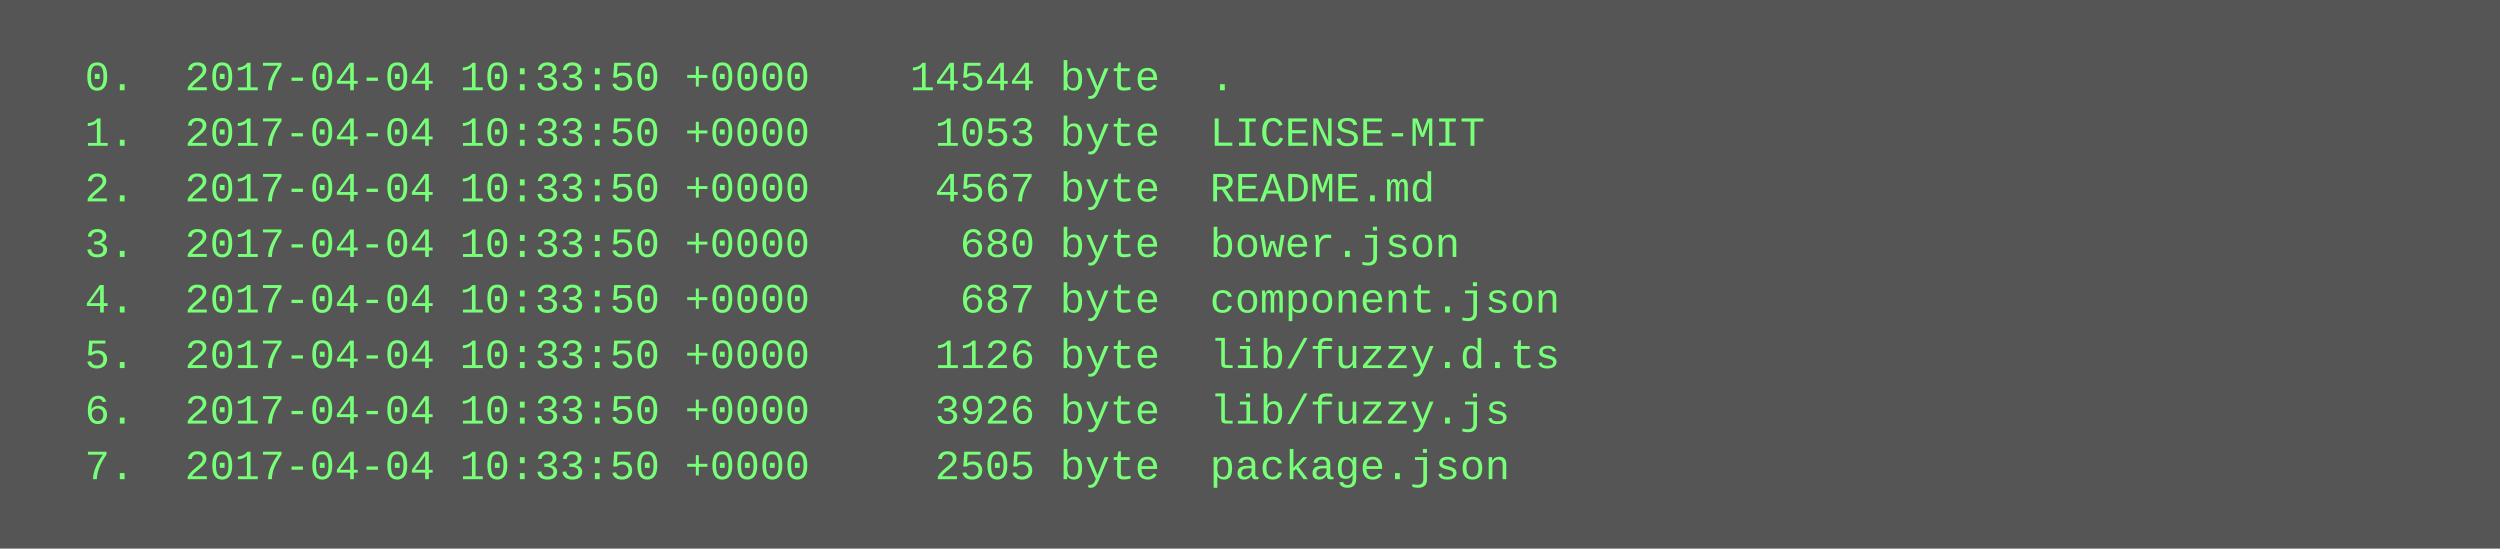
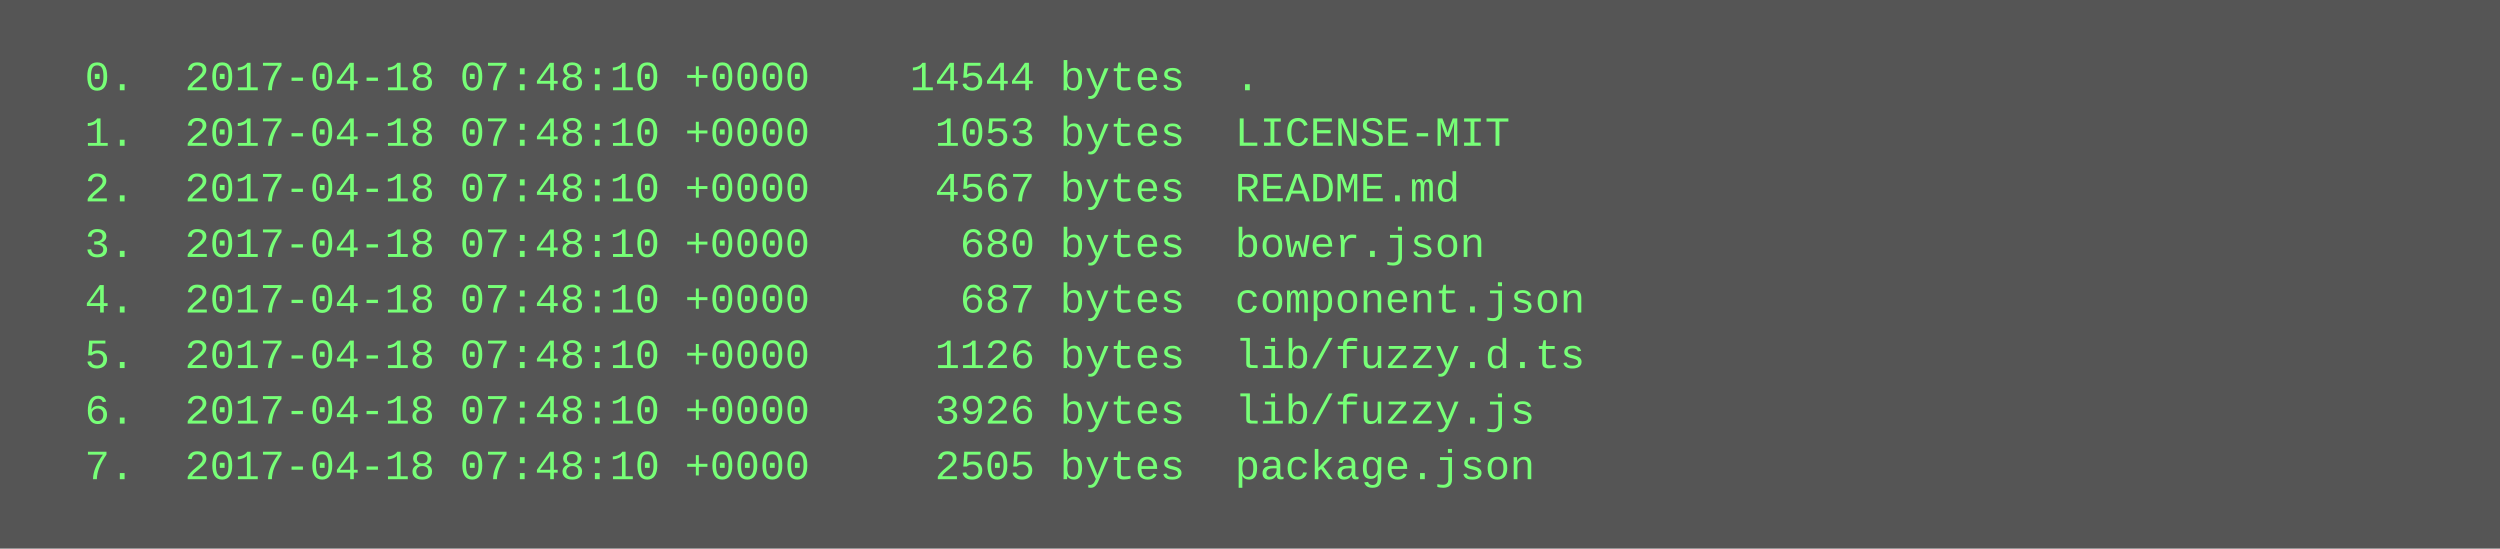
<svg xmlns="http://www.w3.org/2000/svg" height="158" width="720">
  <rect height="158" fill="#555" width="720" />
  <text fill="#7f7" font-family="Courier New" font-size="12" xml:space="preserve">
-     <tspan x="10" y="26">  0.  2017-04-04 10:33:50 +0000    14544 byte  .</tspan>
-     <tspan x="10" y="42">  1.  2017-04-04 10:33:50 +0000     1053 byte  LICENSE-MIT</tspan>
-     <tspan x="10" y="58">  2.  2017-04-04 10:33:50 +0000     4567 byte  README.md</tspan>
-     <tspan x="10" y="74">  3.  2017-04-04 10:33:50 +0000      680 byte  bower.json</tspan>
-     <tspan x="10" y="90">  4.  2017-04-04 10:33:50 +0000      687 byte  component.json</tspan>
-     <tspan x="10" y="106">  5.  2017-04-04 10:33:50 +0000     1126 byte  lib/fuzzy.d.ts</tspan>
-     <tspan x="10" y="122">  6.  2017-04-04 10:33:50 +0000     3926 byte  lib/fuzzy.js</tspan>
-     <tspan x="10" y="138">  7.  2017-04-04 10:33:50 +0000     2505 byte  package.json</tspan>
+     <tspan x="10" y="26">  0.  2017-04-18 07:48:10 +0000    14544 bytes  .</tspan>
+     <tspan x="10" y="42">  1.  2017-04-18 07:48:10 +0000     1053 bytes  LICENSE-MIT</tspan>
+     <tspan x="10" y="58">  2.  2017-04-18 07:48:10 +0000     4567 bytes  README.md</tspan>
+     <tspan x="10" y="74">  3.  2017-04-18 07:48:10 +0000      680 bytes  bower.json</tspan>
+     <tspan x="10" y="90">  4.  2017-04-18 07:48:10 +0000      687 bytes  component.json</tspan>
+     <tspan x="10" y="106">  5.  2017-04-18 07:48:10 +0000     1126 bytes  lib/fuzzy.d.ts</tspan>
+     <tspan x="10" y="122">  6.  2017-04-18 07:48:10 +0000     3926 bytes  lib/fuzzy.js</tspan>
+     <tspan x="10" y="138">  7.  2017-04-18 07:48:10 +0000     2505 bytes  package.json</tspan>
  </text>
</svg>
